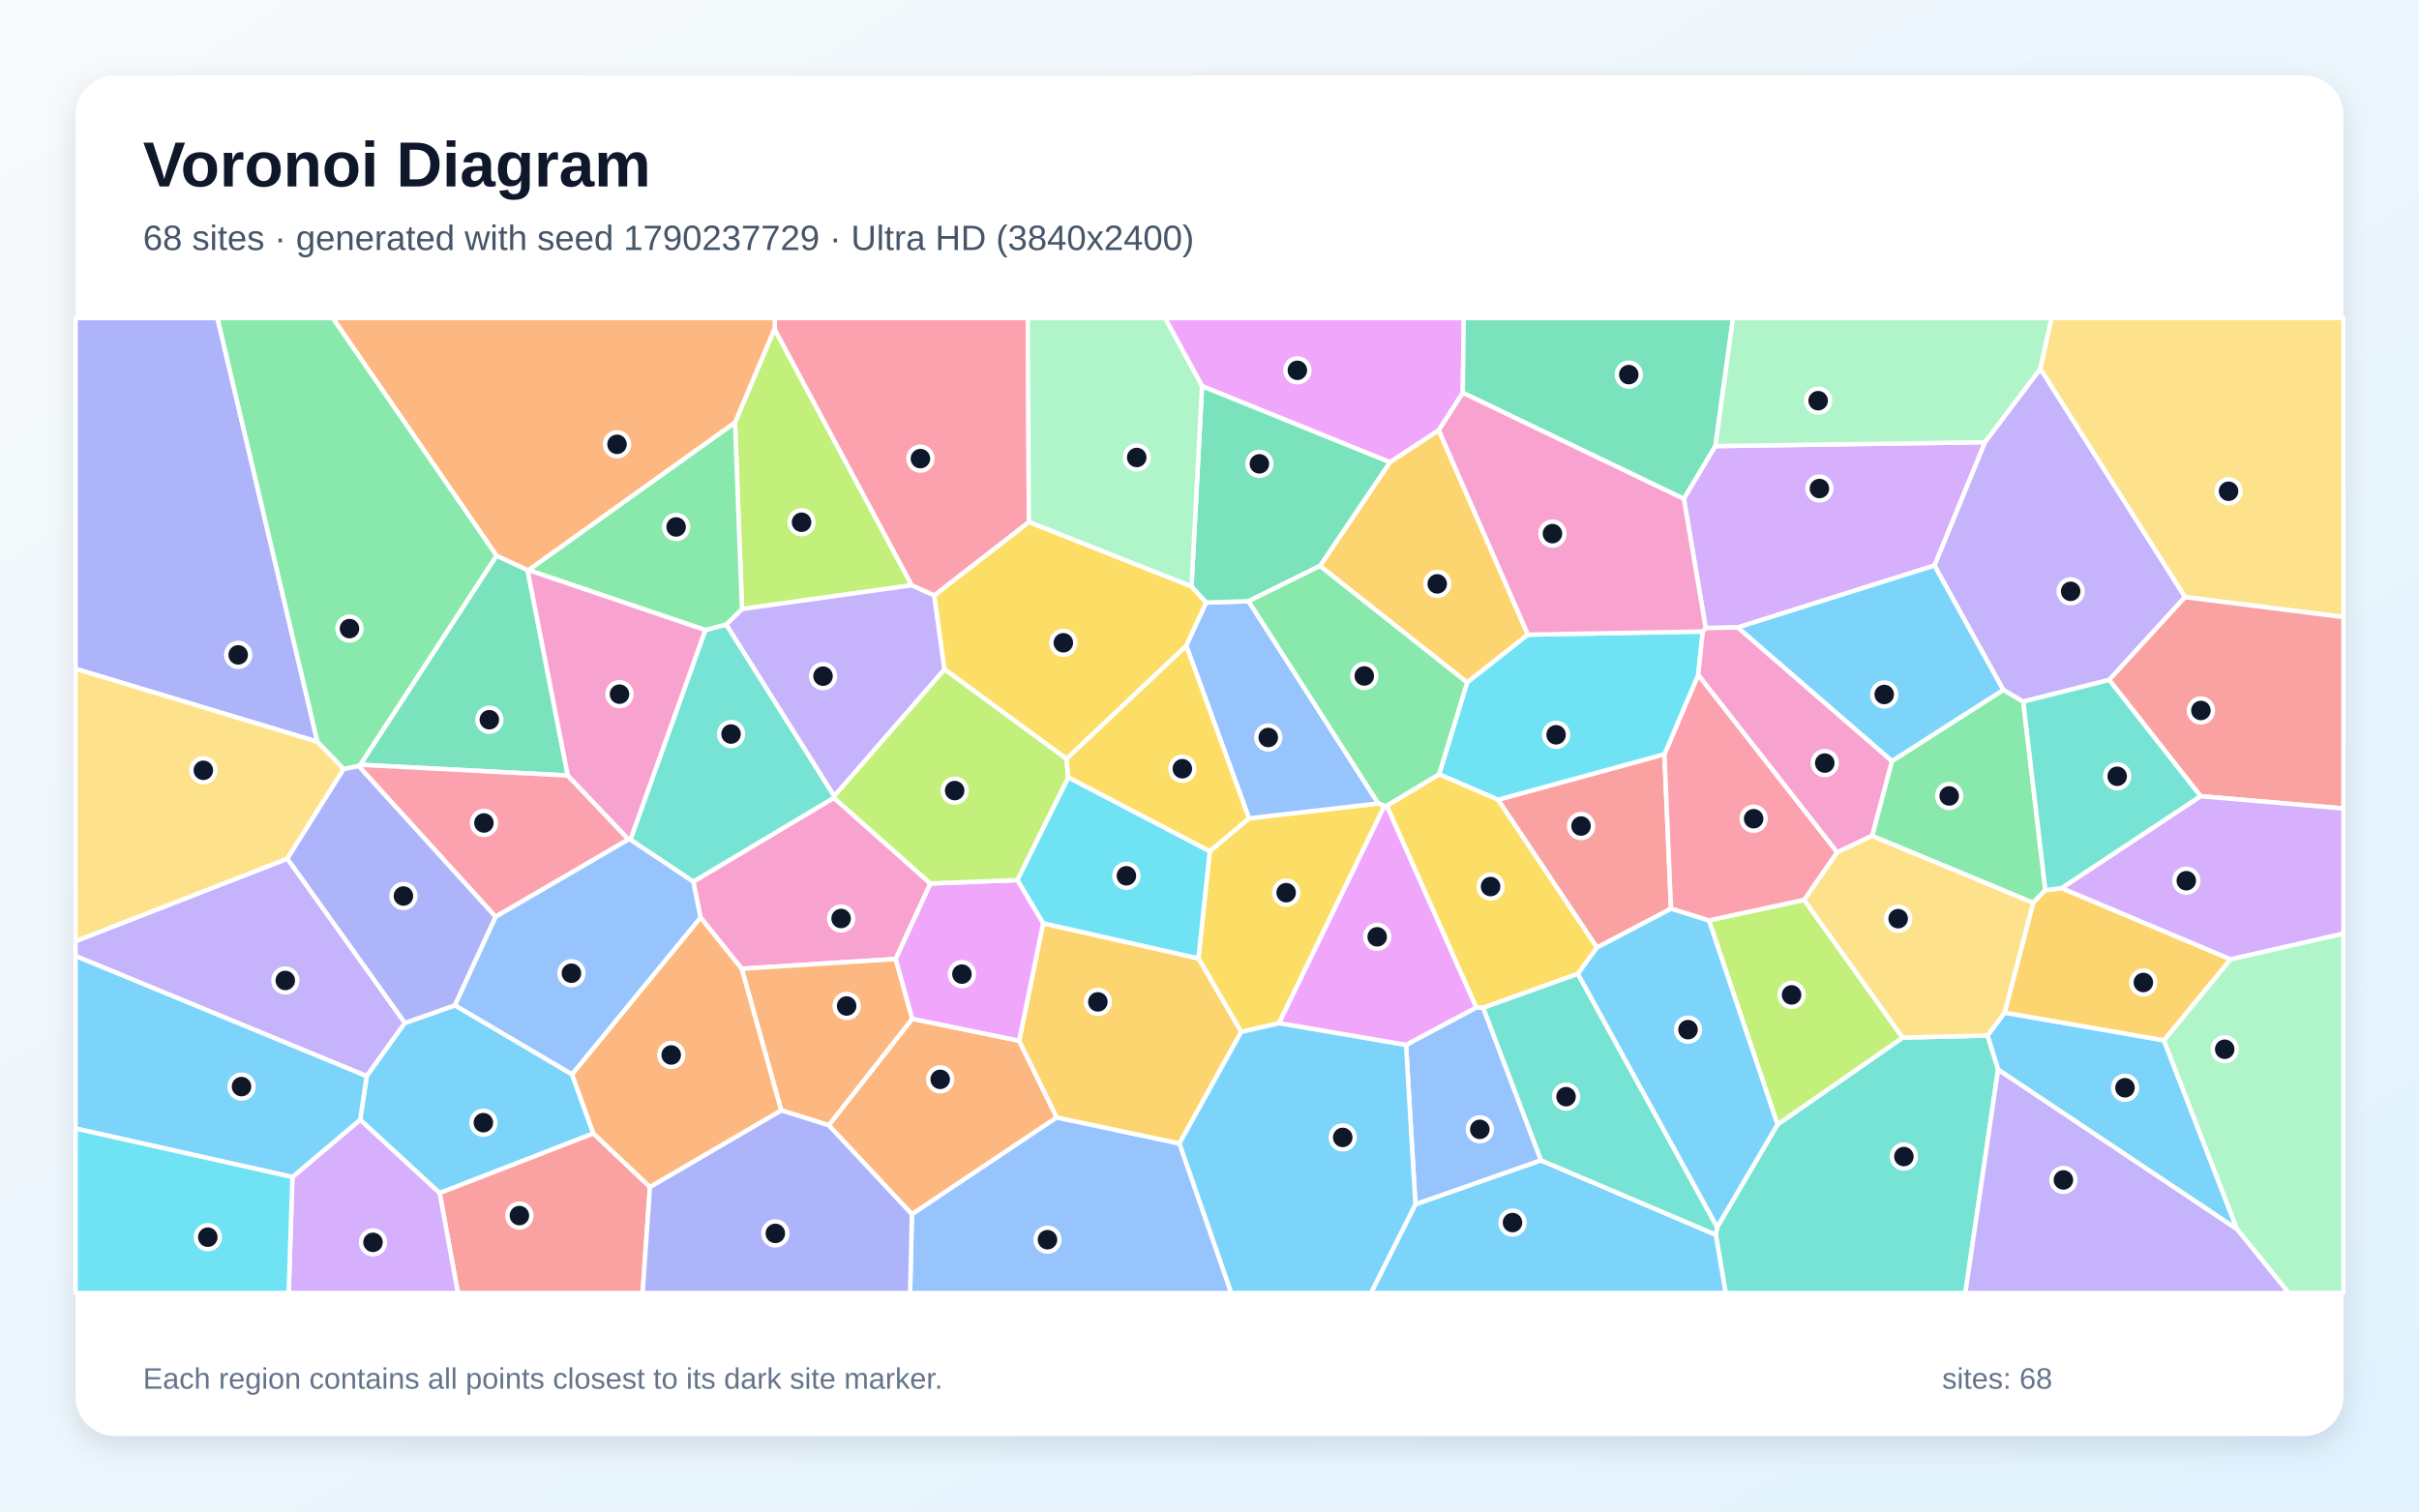
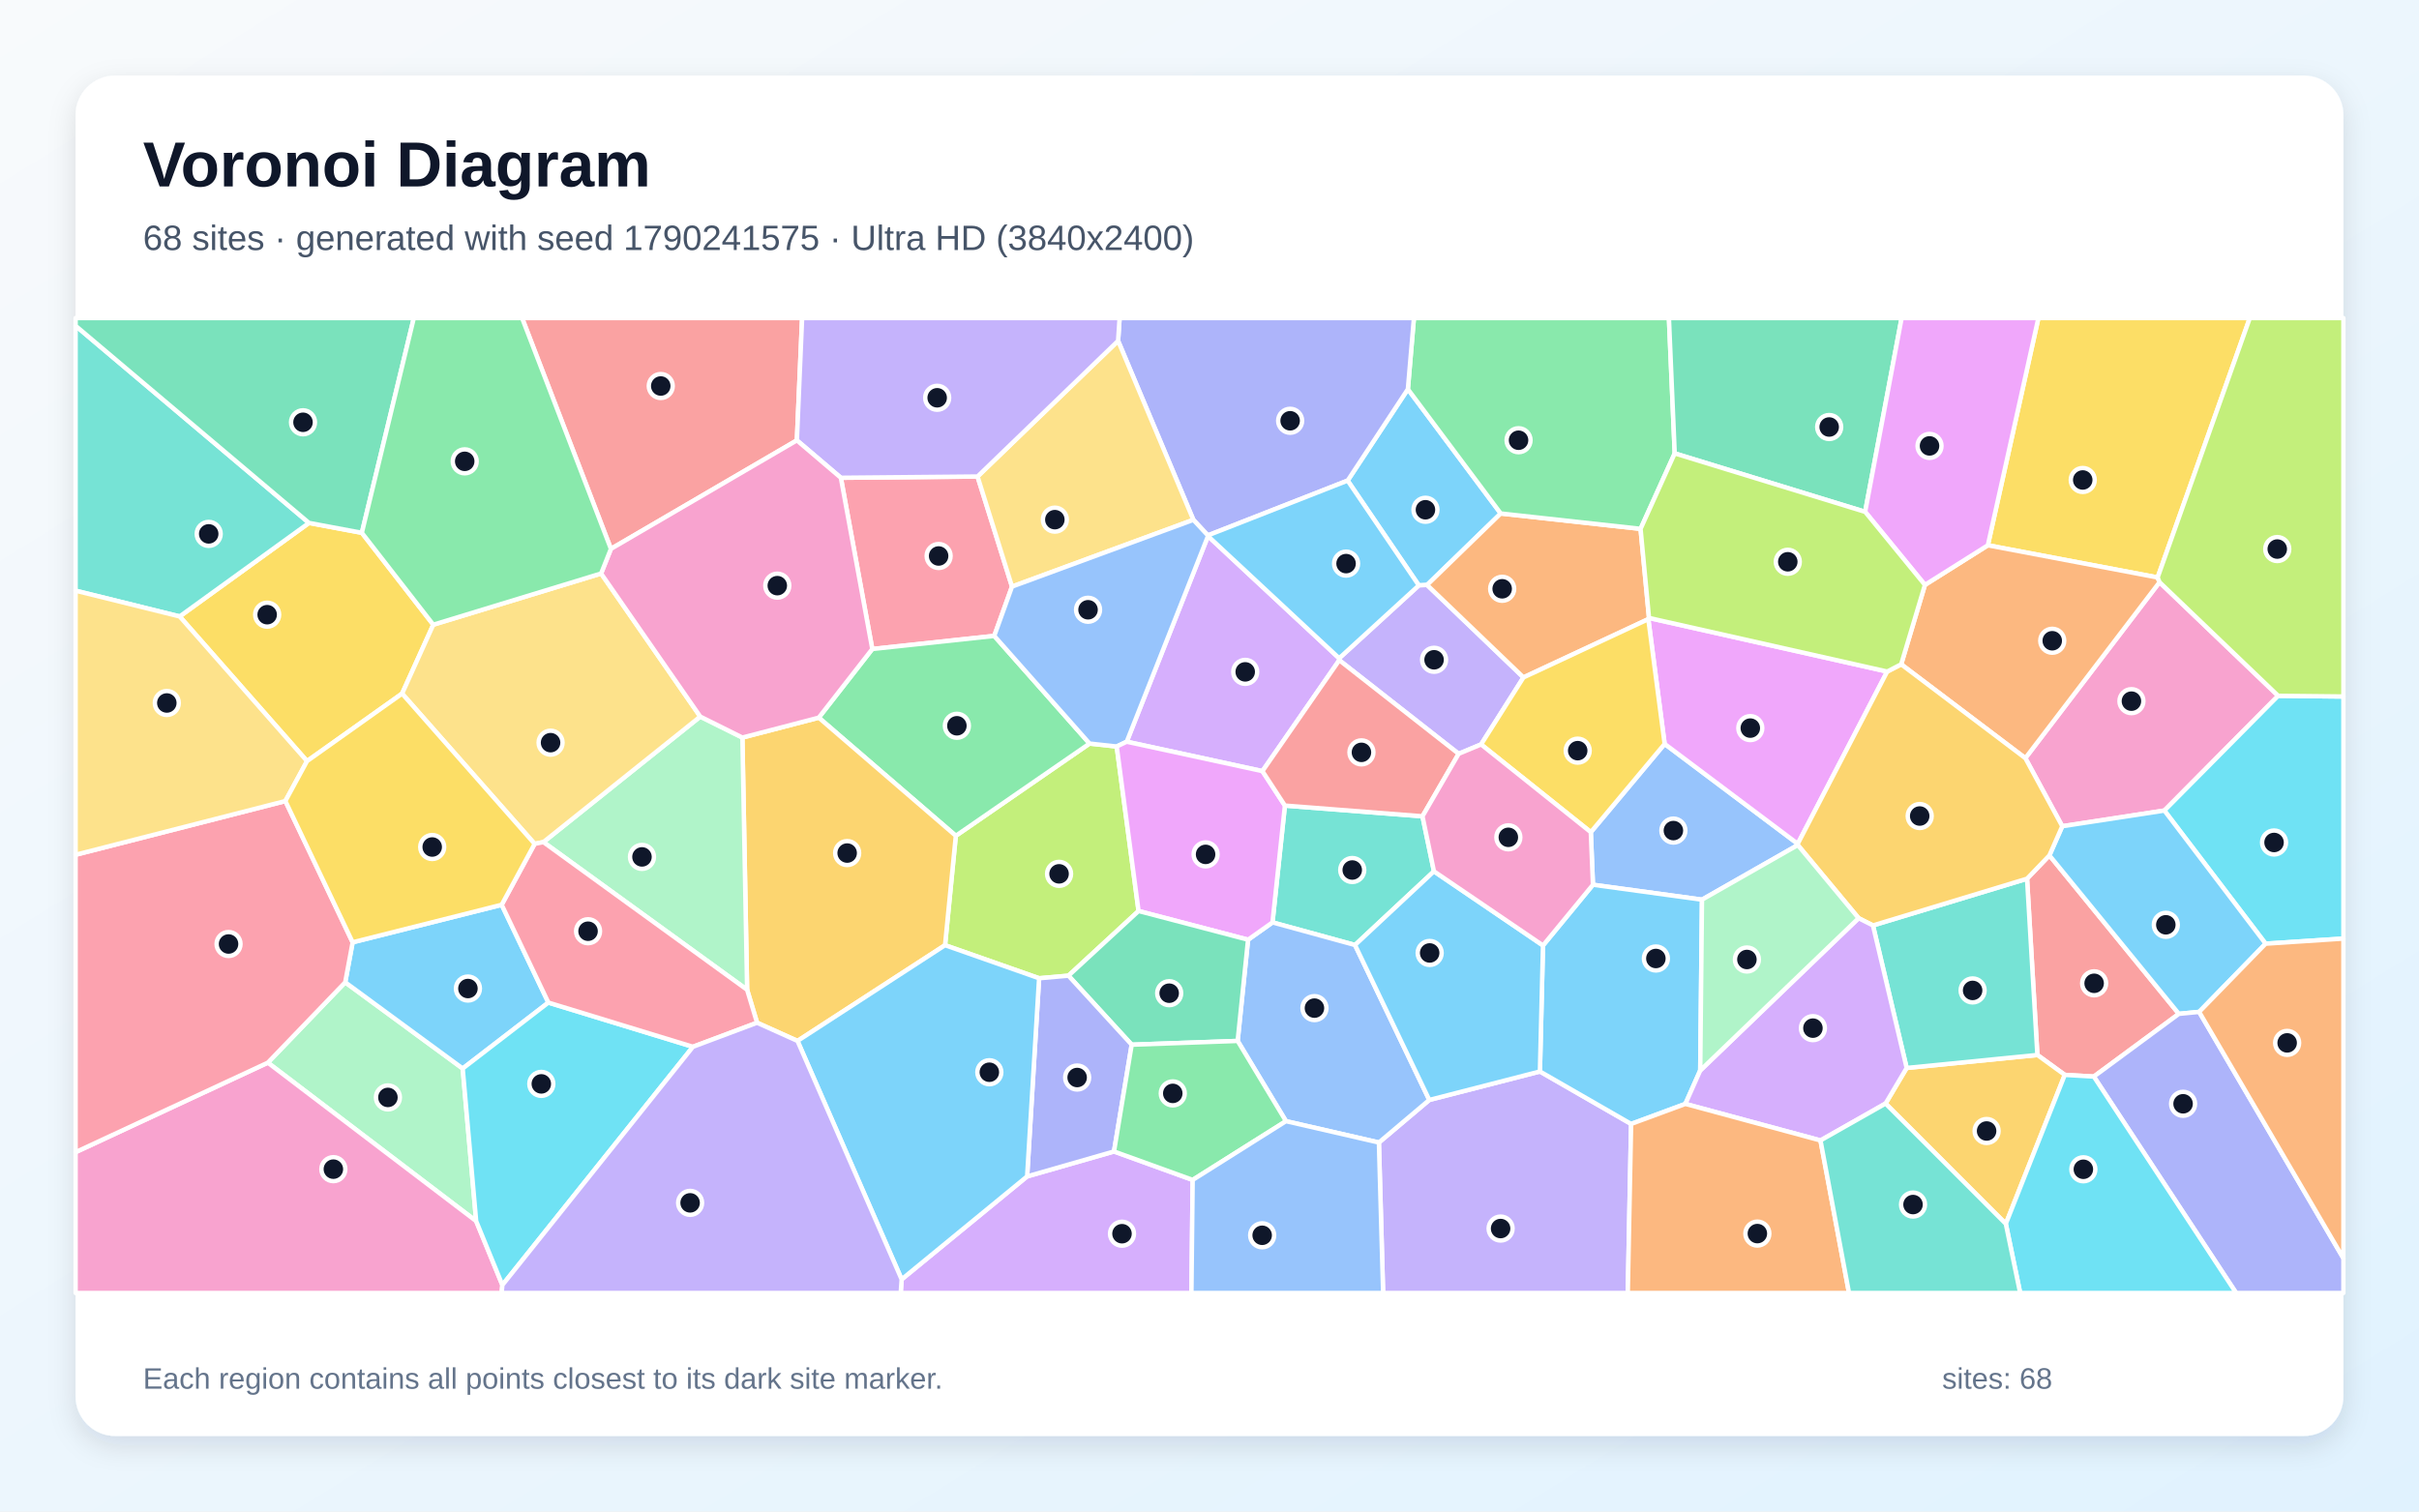
<svg xmlns="http://www.w3.org/2000/svg" width="3840" height="2400" viewBox="0 0 3840 2400" role="img" aria-labelledby="title description">
  <defs>
    <linearGradient id="background" x1="0" y1="0" x2="1" y2="1">
      <stop stop-color="#F8FAFC" />
      <stop offset="1" stop-color="#E0F2FE" />
    </linearGradient>
    <filter id="shadow" x="-5%" y="-5%" width="110%" height="110%">
      <feDropShadow dx="0" dy="15" stdDeviation="22" flood-color="#0F172A" flood-opacity=".12" />
    </filter>
  </defs>
  <rect width="3840" height="2400" fill="url(#background)" />
  <rect x="120" y="120" width="3600" height="2160" rx="63" fill="#FFFFFF" filter="url(#shadow)" />
  <g font-family="Arial, sans-serif">
    <text x="227" y="296" font-size="101" font-weight="700" fill="#0F172A">Voronoi Diagram</text>
-     <text x="227" y="397" font-size="56" fill="#475569">68 sites · generated with seed 1790237729 · Ultra HD (3840x2400)</text>
+     <text x="227" y="397" font-size="56" fill="#475569">68 sites · generated with seed 1790241575 · Ultra HD (3840x2400)</text>
  </g>
  <g stroke="#FFFFFF" stroke-width="7" stroke-linejoin="round">
-     <polygon points="3171.8,1698.4 3155.0,1644.2 3182.1,1607.8 3435.1,1651.8 3551.2,1951.9" fill="#38BDF8" fill-opacity="0.65" />
-     <polygon points="120.0,1518.0 120.0,1494.4 456.2,1363.3 642.8,1624.2 582.1,1708.7" fill="#A78BFA" fill-opacity="0.65" />
-     <polygon points="1477.0,1402.8 1421.9,1522.7 1177.4,1538.2 1112.0,1456.8 1100.5,1399.9 1323.8,1266.7" fill="#F472B6" fill-opacity="0.65" />
-     <polygon points="1315.5,1786.7 1448.1,1617.6 1617.8,1652.5 1677.6,1774.3 1447.6,1928.1" fill="#FB923C" fill-opacity="0.65" />
-     <polygon points="2198.0,1279.3 2030.3,1624.7 1970.3,1638.6 1902.4,1521.7 1920.4,1351.5 1982.7,1299.3 2188.0,1275.7" fill="#FACC15" fill-opacity="0.65" />
-     <polygon points="3246.9,1413.4 3227.5,1433.5 2971.8,1327.2 3003.2,1208.5 3180.3,1095.3 3211.8,1114.0" fill="#4ADE80" fill-opacity="0.65" />
-     <polygon points="1000.7,1333.3 1119.6,1000.4 1152.9,991.5 1324.4,1264.1 1323.8,1266.7 1100.5,1399.9" fill="#2DD4BF" fill-opacity="0.65" />
-     <polygon points="1447.6,1928.1 1677.6,1774.3 1872.3,1815.6 1954.6,2053.0 1444.7,2053.0" fill="#60A5FA" fill-opacity="0.65" />
-     <polygon points="2322.1,623.7 2284.0,683.2 2206.4,734.0 1908.1,613.1 1849.4,505.0 2323.6,505.0" fill="#E879F9" fill-opacity="0.65" />
-     <polygon points="2723.1,708.3 2673.0,792.1 2322.1,623.7 2323.6,505.0 2751.1,505.0" fill="#34D399" fill-opacity="0.65" />
-     <polygon points="2535.0,1504.6 2377.9,1269.8 2642.2,1197.5 2652.6,1442.9" fill="#F87171" fill-opacity="0.65" />
-     <polygon points="503.9,1177.8 120.0,1062.0 120.0,505.0 345.2,505.0" fill="#818CF8" fill-opacity="0.65" />
-     <polygon points="2425.5,1007.7 2329.0,1083.7 2095.3,898.6 2206.4,734.0 2284.0,683.2" fill="#FBBF24" fill-opacity="0.65" />
-     <polygon points="1229.4,522.3 1447.4,929.3 1177.9,967.0 1166.8,670.7" fill="#A3E635" fill-opacity="0.65" />
-     <polygon points="3151.1,702.1 3071.0,897.9 2758.4,996.3 2707.7,997.2 2673.0,792.1 2723.1,708.3" fill="#C084FC" fill-opacity="0.65" />
-     <polygon points="2864.1,1429.0 2712.8,1461.6 2652.6,1442.9 2642.2,1197.5 2695.8,1071.4 2916.5,1353.3" fill="#FB7185" fill-opacity="0.65" />
-     <polygon points="2703.1,1002.7 2695.8,1071.4 2642.2,1197.5 2377.9,1269.8 2284.4,1229.4 2329.0,1083.7 2425.5,1007.7" fill="#22D3EE" fill-opacity="0.65" />
-     <polygon points="3551.2,1951.9 3435.1,1651.8 3540.7,1523.1 3720.0,1482.2 3720.0,2053.0 3633.2,2053.0" fill="#86EFAC" fill-opacity="0.65" />
-     <polygon points="503.9,1177.8 545.7,1220.9 456.2,1363.3 120.0,1494.4 120.0,1062.0" fill="#FCD34D" fill-opacity="0.65" />
-     <polygon points="908.0,1705.7 942.0,1799.7 697.9,1894.4 571.7,1778.0 582.1,1708.7 642.8,1624.2 722.2,1596.2" fill="#38BDF8" fill-opacity="0.65" />
-     <polygon points="3180.3,1095.3 3003.2,1208.5 2758.4,996.3 3071.0,897.9" fill="#38BDF8" fill-opacity="0.65" />
-     <polygon points="1177.9,967.0 1447.4,929.3 1483.1,945.3 1499.4,1062.8 1324.4,1264.1 1152.9,991.5" fill="#A78BFA" fill-opacity="0.65" />
-     <polygon points="2916.5,1353.3 2695.8,1071.4 2703.1,1002.7 2707.7,997.2 2758.4,996.3 3003.2,1208.5 2971.8,1327.2" fill="#F472B6" fill-opacity="0.65" />
-     <polygon points="1240.1,1763.0 1177.4,1538.2 1421.9,1522.7 1448.1,1617.6 1315.5,1786.7" fill="#FB923C" fill-opacity="0.65" />
-     <polygon points="1693.0,1205.0 1499.4,1062.8 1483.1,945.3 1633.3,828.7 1891.5,931.0 1914.9,956.7 1883.2,1025.4" fill="#FACC15" fill-opacity="0.65" />
-     <polygon points="838.8,905.2 1166.8,670.7 1177.9,967.0 1152.9,991.5 1119.6,1000.4" fill="#4ADE80" fill-opacity="0.65" />
-     <polygon points="2723.7,1960.5 2725.9,1948.4 2821.7,1785.4 3020.3,1647.5 3155.0,1644.2 3171.8,1698.4 3119.9,2053.0 2739.3,2053.0" fill="#2DD4BF" fill-opacity="0.65" />
-     <polygon points="1883.2,1025.4 1914.9,956.7 1982.0,954.6 2188.0,1275.7 1982.7,1299.3" fill="#60A5FA" fill-opacity="0.65" />
-     <polygon points="2201.5,1279.2 2343.7,1599.8 2232.0,1659.3 2030.3,1624.7 2198.0,1279.3" fill="#E879F9" fill-opacity="0.65" />
-     <polygon points="1908.1,613.1 2206.4,734.0 2095.3,898.6 1982.0,954.6 1914.9,956.7 1891.5,931.0" fill="#34D399" fill-opacity="0.65" />
-     <polygon points="697.9,1894.4 942.0,1799.7 1031.8,1884.6 1020.1,2053.0 726.9,2053.0" fill="#F87171" fill-opacity="0.65" />
-     <polygon points="786.9,1455.6 722.2,1596.2 642.8,1624.2 456.2,1363.3 545.7,1220.9 569.4,1216.1" fill="#818CF8" fill-opacity="0.65" />
-     <polygon points="1872.3,1815.6 1677.6,1774.3 1617.8,1652.5 1655.9,1466.0 1902.4,1521.7 1970.3,1638.6" fill="#FBBF24" fill-opacity="0.65" />
-     <polygon points="2712.8,1461.6 2864.1,1429.0 3020.3,1647.5 2821.7,1785.4" fill="#A3E635" fill-opacity="0.65" />
-     <polygon points="464.1,1868.9 571.7,1778.0 697.9,1894.4 726.9,2053.0 458.3,2053.0" fill="#C084FC" fill-opacity="0.65" />
-     <polygon points="1633.3,828.7 1483.1,945.3 1447.4,929.3 1229.4,522.3 1230.3,505.0 1631.7,505.0" fill="#FB7185" fill-opacity="0.65" />
-     <polygon points="1695.8,1234.2 1920.4,1351.5 1902.4,1521.7 1655.9,1466.0 1614.9,1397.3" fill="#22D3EE" fill-opacity="0.65" />
-     <polygon points="3238.9,585.9 3151.1,702.1 2723.1,708.3 2751.1,505.0 3256.8,505.0" fill="#86EFAC" fill-opacity="0.65" />
-     <polygon points="3468.5,948.1 3238.9,585.9 3256.8,505.0 3720.0,505.0 3720.0,979.8" fill="#FCD34D" fill-opacity="0.65" />
-     <polygon points="2246.9,1912.1 2446.0,1842.3 2723.7,1960.5 2739.3,2053.0 2176.2,2053.0" fill="#38BDF8" fill-opacity="0.65" />
-     <polygon points="120.0,1791.9 120.0,1518.0 582.1,1708.7 571.7,1778.0 464.1,1868.9" fill="#38BDF8" fill-opacity="0.65" />
-     <polygon points="3468.5,948.1 3348.2,1079.6 3211.8,1114.0 3180.3,1095.3 3071.0,897.9 3151.1,702.1 3238.9,585.9" fill="#A78BFA" fill-opacity="0.65" />
-     <polygon points="2673.0,792.1 2707.7,997.2 2703.1,1002.7 2425.5,1007.7 2284.0,683.2 2322.1,623.7" fill="#F472B6" fill-opacity="0.65" />
-     <polygon points="1229.4,522.3 1166.8,670.7 838.8,905.2 837.5,905.3 788.3,882.5 528.2,505.0 1230.3,505.0" fill="#FB923C" fill-opacity="0.65" />
-     <polygon points="2504.8,1546.2 2354.3,1600.3 2343.7,1599.8 2201.5,1279.2 2284.4,1229.4 2377.9,1269.8 2535.0,1504.6" fill="#FACC15" fill-opacity="0.65" />
-     <polygon points="788.3,882.5 572.1,1214.3 569.4,1216.1 545.7,1220.9 503.9,1177.8 345.2,505.0 528.2,505.0" fill="#4ADE80" fill-opacity="0.65" />
-     <polygon points="2446.0,1842.3 2354.3,1600.3 2504.8,1546.2 2725.9,1948.4 2723.7,1960.5" fill="#2DD4BF" fill-opacity="0.65" />
-     <polygon points="2446.0,1842.3 2246.9,1912.1 2232.0,1659.3 2343.7,1599.8 2354.3,1600.3" fill="#60A5FA" fill-opacity="0.65" />
-     <polygon points="1614.9,1397.3 1655.9,1466.0 1617.8,1652.5 1448.1,1617.6 1421.9,1522.7 1477.0,1402.8" fill="#E879F9" fill-opacity="0.65" />
-     <polygon points="901.4,1231.4 572.1,1214.3 788.3,882.5 837.5,905.3" fill="#34D399" fill-opacity="0.65" />
-     <polygon points="3493.2,1264.2 3348.2,1079.6 3468.5,948.1 3720.0,979.8 3720.0,1283.7" fill="#F87171" fill-opacity="0.65" />
-     <polygon points="1031.8,1884.6 1240.1,1763.0 1315.5,1786.7 1447.6,1928.1 1444.7,2053.0 1020.1,2053.0" fill="#818CF8" fill-opacity="0.65" />
-     <polygon points="3272.7,1410.1 3540.7,1523.1 3435.1,1651.8 3182.1,1607.8 3227.5,1433.5 3246.9,1413.4" fill="#FBBF24" fill-opacity="0.65" />
-     <polygon points="1499.4,1062.8 1693.0,1205.0 1695.8,1234.2 1614.9,1397.3 1477.0,1402.8 1323.8,1266.7 1324.4,1264.1" fill="#A3E635" fill-opacity="0.65" />
-     <polygon points="3540.7,1523.1 3272.7,1410.1 3493.2,1264.2 3720.0,1283.7 3720.0,1482.2" fill="#C084FC" fill-opacity="0.65" />
-     <polygon points="786.9,1455.6 569.4,1216.1 572.1,1214.3 901.4,1231.4 997.8,1332.8" fill="#FB7185" fill-opacity="0.65" />
-     <polygon points="120.0,1791.9 464.1,1868.9 458.3,2053.0 120.0,2053.0" fill="#22D3EE" fill-opacity="0.65" />
-     <polygon points="1908.1,613.1 1891.5,931.0 1633.3,828.7 1631.7,505.0 1849.4,505.0" fill="#86EFAC" fill-opacity="0.65" />
-     <polygon points="3020.3,1647.5 2864.1,1429.0 2916.5,1353.3 2971.8,1327.2 3227.5,1433.5 3182.1,1607.8 3155.0,1644.2" fill="#FCD34D" fill-opacity="0.65" />
-     <polygon points="2504.8,1546.2 2535.0,1504.6 2652.6,1442.9 2712.8,1461.6 2821.7,1785.4 2725.9,1948.4" fill="#38BDF8" fill-opacity="0.65" />
-     <polygon points="1872.3,1815.6 1970.3,1638.6 2030.3,1624.7 2232.0,1659.3 2246.9,1912.1 2176.2,2053.0 1954.6,2053.0" fill="#38BDF8" fill-opacity="0.65" />
-     <polygon points="3171.8,1698.4 3551.2,1951.9 3633.2,2053.0 3119.9,2053.0" fill="#A78BFA" fill-opacity="0.65" />
-     <polygon points="997.8,1332.8 901.4,1231.4 837.5,905.3 838.8,905.2 1119.6,1000.4 1000.7,1333.3" fill="#F472B6" fill-opacity="0.65" />
-     <polygon points="1031.8,1884.6 942.0,1799.7 908.0,1705.7 1112.0,1456.8 1177.4,1538.2 1240.1,1763.0" fill="#FB923C" fill-opacity="0.65" />
-     <polygon points="1695.8,1234.2 1693.0,1205.0 1883.2,1025.4 1982.7,1299.3 1920.4,1351.5" fill="#FACC15" fill-opacity="0.65" />
-     <polygon points="1982.0,954.6 2095.3,898.6 2329.0,1083.7 2284.4,1229.4 2201.5,1279.2 2198.0,1279.3 2188.0,1275.7" fill="#4ADE80" fill-opacity="0.65" />
-     <polygon points="3493.2,1264.2 3272.7,1410.1 3246.9,1413.4 3211.8,1114.0 3348.2,1079.6" fill="#2DD4BF" fill-opacity="0.65" />
-     <polygon points="908.0,1705.7 722.2,1596.2 786.9,1455.6 997.8,1332.8 1000.7,1333.3 1100.5,1399.9 1112.0,1456.8" fill="#60A5FA" fill-opacity="0.65" />
+     <polygon points="2139.3,763.1 2234.9,617.9 2382.3,815.3 2265.4,928.8 2252.3,929.5" fill="#38BDF8" fill-opacity="0.65" />
+     <polygon points="2351.1,1182.0 2315.5,1196.9 2126.0,1048.3 2125.8,1045.2 2252.3,929.5 2265.4,928.8 2418.4,1075.6" fill="#A78BFA" fill-opacity="0.65" />
+     <polygon points="3616.4,1104.8 3435.8,1287.0 3273.7,1311.9 3215.1,1203.8 3428.1,924.4" fill="#F472B6" fill-opacity="0.65" />
+     <polygon points="2604.3,839.7 2617.7,981.2 2616.6,983.1 2418.4,1075.6 2265.4,928.8 2382.3,815.3" fill="#FB923C" fill-opacity="0.65" />
+     <polygon points="3425.1,916.9 3155.6,865.8 3235.8,505.0 3571.4,505.0" fill="#FACC15" fill-opacity="0.65" />
+     <polygon points="2658.5,719.9 2604.3,839.7 2382.3,815.3 2234.9,617.9 2244.5,505.0 2649.3,505.0" fill="#4ADE80" fill-opacity="0.65" />
+     <polygon points="2258.1,1296.1 2276.3,1383.5 2151.0,1500.5 2020.0,1464.6 2039.7,1279.1" fill="#2DD4BF" fill-opacity="0.65" />
+     <polygon points="2853.9,1341.8 2701.8,1428.5 2528.7,1404.8 2525.3,1321.3 2642.5,1181.2 2853.8,1339.8" fill="#60A5FA" fill-opacity="0.65" />
+     <polygon points="2995.8,1066.3 2853.8,1339.8 2642.5,1181.2 2616.6,983.1 2617.7,981.2" fill="#E879F9" fill-opacity="0.65" />
+     <polygon points="2960.8,812.7 2658.5,719.9 2649.3,505.0 3018.7,505.0" fill="#34D399" fill-opacity="0.65" />
+     <polygon points="3323.8,1709.4 3277.7,1706.7 3234.2,1675.1 3217.8,1395.2 3253.3,1358.2 3458.8,1609.8" fill="#F87171" fill-opacity="0.65" />
+     <polygon points="1917.4,850.1 1894.4,825.4 1774.9,541.2 1777.3,505.0 2244.5,505.0 2234.9,617.9 2139.3,763.1" fill="#818CF8" fill-opacity="0.65" />
+     <polygon points="2993.2,1752.2 3026.7,1695.7 3234.2,1675.1 3277.7,1706.7 3184.1,1943.2" fill="#FBBF24" fill-opacity="0.65" />
+     <polygon points="1807.4,1446.5 1696.1,1549.2 1649.5,1553.3 1500.2,1500.8 1517.3,1327.1 1729.6,1180.6 1772.7,1185.3" fill="#A3E635" fill-opacity="0.65" />
+     <polygon points="1431.3,2031.4 1630.5,1867.9 1768.4,1828.3 1893.3,1873.5 1891.3,2053.0 1429.8,2053.0" fill="#C084FC" fill-opacity="0.65" />
+     <polygon points="1334.8,758.6 1551.8,756.6 1606.5,931.4 1578.3,1009.7 1384.7,1030.5" fill="#FB7185" fill-opacity="0.65" />
+     <polygon points="3596.5,1498.4 3435.8,1287.0 3616.4,1104.8 3720.0,1105.9 3720.0,1490.3" fill="#22D3EE" fill-opacity="0.65" />
+     <polygon points="755.9,1938.9 425.2,1687.3 548.0,1559.7 734.5,1696.6" fill="#86EFAC" fill-opacity="0.65" />
+     <polygon points="1606.5,931.4 1551.8,756.6 1774.9,541.2 1894.4,825.4" fill="#FCD34D" fill-opacity="0.65" />
+     <polygon points="3491.0,1606.7 3458.8,1609.8 3253.3,1358.2 3273.7,1311.9 3435.8,1287.0 3596.5,1498.4" fill="#38BDF8" fill-opacity="0.65" />
+     <polygon points="796.4,1436.6 870.5,1591.9 734.5,1696.6 548.0,1559.7 559.8,1496.2" fill="#38BDF8" fill-opacity="0.65" />
+     <polygon points="2188.9,1814.1 2268.9,1746.5 2444.5,1701.3 2589.3,1784.6 2584.0,2053.0 2195.6,2053.0" fill="#A78BFA" fill-opacity="0.65" />
+     <polygon points="120.0,1829.4 425.2,1687.3 755.9,1938.9 797.5,2040.4 796.3,2053.0 120.0,2053.0" fill="#F472B6" fill-opacity="0.65" />
+     <polygon points="3018.0,1054.8 3055.7,928.7 3155.6,865.8 3425.1,916.9 3428.1,924.4 3215.1,1203.8" fill="#FB923C" fill-opacity="0.65" />
+     <polygon points="687.8,991.9 638.3,1101.3 487.4,1208.5 285.2,978.8 490.5,830.3 574.4,846.0" fill="#FACC15" fill-opacity="0.65" />
+     <polygon points="1299.7,1139.5 1384.7,1030.5 1578.3,1009.7 1729.6,1180.6 1517.3,1327.1" fill="#4ADE80" fill-opacity="0.65" />
+     <polygon points="490.5,830.3 285.2,978.8 120.0,937.9 120.0,517.3" fill="#2DD4BF" fill-opacity="0.65" />
+     <polygon points="2268.9,1746.5 2188.9,1814.1 2041.4,1780.2 1964.7,1652.8 1981.2,1492.1 2020.0,1464.6 2151.0,1500.5" fill="#60A5FA" fill-opacity="0.65" />
+     <polygon points="3155.6,865.8 3055.7,928.7 2960.8,812.7 3018.7,505.0 3235.8,505.0" fill="#E879F9" fill-opacity="0.65" />
+     <polygon points="574.4,846.0 490.5,830.3 120.0,517.3 120.0,505.0 656.9,505.0" fill="#34D399" fill-opacity="0.65" />
+     <polygon points="1265.0,699.2 969.8,871.5 828.8,505.0 1273.3,505.0" fill="#F87171" fill-opacity="0.65" />
+     <polygon points="3323.8,1709.4 3458.8,1609.8 3491.0,1606.7 3720.0,1998.0 3720.0,2053.0 3549.7,2053.0" fill="#818CF8" fill-opacity="0.65" />
+     <polygon points="1266.0,1652.8 1201.8,1623.9 1186.0,1571.6 1178.5,1171.1 1299.7,1139.5 1517.3,1327.1 1500.2,1500.8" fill="#FBBF24" fill-opacity="0.65" />
+     <polygon points="3616.4,1104.8 3428.1,924.4 3425.1,916.9 3571.4,505.0 3720.0,505.0 3720.0,1105.9" fill="#A3E635" fill-opacity="0.65" />
+     <polygon points="2004.0,1224.4 1788.6,1177.7 1917.6,851.2 2125.8,1045.2 2126.0,1048.3" fill="#C084FC" fill-opacity="0.65" />
+     <polygon points="453.0,1271.9 559.8,1496.2 548.0,1559.7 425.2,1687.3 120.0,1829.4 120.0,1357.2" fill="#FB7185" fill-opacity="0.65" />
+     <polygon points="797.5,2040.4 755.9,1938.9 734.5,1696.6 870.5,1591.9 1100.0,1662.1" fill="#22D3EE" fill-opacity="0.65" />
+     <polygon points="862.6,1337.1 1111.6,1137.8 1178.5,1171.1 1186.0,1571.6" fill="#86EFAC" fill-opacity="0.65" />
+     <polygon points="954.2,910.6 1111.6,1137.8 862.6,1337.1 848.7,1339.9 638.3,1101.3 687.8,991.9" fill="#FCD34D" fill-opacity="0.65" />
+     <polygon points="2699.0,1699.7 2675.4,1752.8 2589.3,1784.6 2444.5,1701.3 2449.4,1501.2 2528.7,1404.8 2701.8,1428.5" fill="#38BDF8" fill-opacity="0.65" />
+     <polygon points="2449.4,1501.2 2444.5,1701.3 2268.9,1746.5 2151.0,1500.5 2276.3,1383.5" fill="#38BDF8" fill-opacity="0.65" />
+     <polygon points="1551.8,756.6 1334.8,758.6 1265.0,699.2 1273.3,505.0 1777.3,505.0 1774.9,541.2" fill="#A78BFA" fill-opacity="0.65" />
+     <polygon points="1299.7,1139.5 1178.5,1171.1 1111.6,1137.8 954.2,910.6 969.8,871.5 1265.0,699.2 1334.8,758.6 1384.7,1030.5" fill="#F472B6" fill-opacity="0.65" />
+     <polygon points="3491.0,1606.7 3596.5,1498.4 3720.0,1490.3 3720.0,1998.0" fill="#FB923C" fill-opacity="0.65" />
+     <polygon points="2642.5,1181.2 2525.3,1321.3 2351.1,1182.0 2418.4,1075.6 2616.6,983.1" fill="#FACC15" fill-opacity="0.65" />
+     <polygon points="969.8,871.5 954.2,910.6 687.8,991.9 574.4,846.0 656.9,505.0 828.8,505.0" fill="#4ADE80" fill-opacity="0.65" />
+     <polygon points="3026.7,1695.7 2973.2,1469.4 3217.8,1395.2 3234.2,1675.1" fill="#2DD4BF" fill-opacity="0.65" />
+     <polygon points="1917.6,851.2 1788.6,1177.7 1772.7,1185.3 1729.6,1180.6 1578.3,1009.7 1606.5,931.4 1894.4,825.4 1917.4,850.1" fill="#60A5FA" fill-opacity="0.65" />
+     <polygon points="1981.2,1492.1 1807.4,1446.5 1772.7,1185.3 1788.6,1177.7 2004.0,1224.4 2039.7,1279.1 2020.0,1464.6" fill="#E879F9" fill-opacity="0.65" />
+     <polygon points="1981.2,1492.1 1964.7,1652.8 1796.5,1658.8 1696.1,1549.2 1807.4,1446.5" fill="#34D399" fill-opacity="0.65" />
+     <polygon points="2258.1,1296.1 2039.7,1279.1 2004.0,1224.4 2126.0,1048.3 2315.5,1196.9" fill="#F87171" fill-opacity="0.65" />
+     <polygon points="1649.5,1553.3 1696.1,1549.2 1796.5,1658.8 1768.4,1828.3 1630.5,1867.9" fill="#818CF8" fill-opacity="0.65" />
+     <polygon points="3253.3,1358.2 3217.8,1395.2 2973.2,1469.4 2950.4,1457.9 2853.9,1341.8 2853.8,1339.8 2995.8,1066.3 3018.0,1054.8 3215.1,1203.8 3273.7,1311.9" fill="#FBBF24" fill-opacity="0.65" />
+     <polygon points="2960.8,812.7 3055.7,928.7 3018.0,1054.8 2995.8,1066.3 2617.7,981.2 2604.3,839.7 2658.5,719.9" fill="#A3E635" fill-opacity="0.65" />
+     <polygon points="2889.9,1810.8 2675.4,1752.8 2699.0,1699.7 2950.4,1457.9 2973.2,1469.4 3026.7,1695.7 2993.2,1752.2" fill="#C084FC" fill-opacity="0.65" />
+     <polygon points="1100.0,1662.1 870.5,1591.9 796.4,1436.6 848.7,1339.9 862.6,1337.1 1186.0,1571.6 1201.8,1623.9" fill="#FB7185" fill-opacity="0.65" />
+     <polygon points="3184.1,1943.2 3277.7,1706.7 3323.8,1709.4 3549.7,2053.0 3206.9,2053.0" fill="#22D3EE" fill-opacity="0.65" />
+     <polygon points="2699.0,1699.7 2701.8,1428.5 2853.9,1341.8 2950.4,1457.9" fill="#86EFAC" fill-opacity="0.65" />
+     <polygon points="285.2,978.8 487.4,1208.5 453.0,1271.9 120.0,1357.2 120.0,937.9" fill="#FCD34D" fill-opacity="0.65" />
+     <polygon points="1266.0,1652.8 1500.2,1500.8 1649.5,1553.3 1630.5,1867.9 1431.3,2031.4" fill="#38BDF8" fill-opacity="0.65" />
+     <polygon points="1917.6,851.2 1917.4,850.1 2139.3,763.1 2252.3,929.5 2125.8,1045.2" fill="#38BDF8" fill-opacity="0.65" />
+     <polygon points="797.5,2040.4 1100.0,1662.1 1201.8,1623.9 1266.0,1652.8 1431.3,2031.4 1429.8,2053.0 796.3,2053.0" fill="#A78BFA" fill-opacity="0.65" />
+     <polygon points="2449.4,1501.2 2276.3,1383.5 2258.1,1296.1 2315.5,1196.9 2351.1,1182.0 2525.3,1321.3 2528.7,1404.8" fill="#F472B6" fill-opacity="0.65" />
+     <polygon points="2589.3,1784.6 2675.4,1752.8 2889.9,1810.8 2935.2,2053.0 2584.0,2053.0" fill="#FB923C" fill-opacity="0.65" />
+     <polygon points="848.7,1339.9 796.4,1436.6 559.8,1496.2 453.0,1271.9 487.4,1208.5 638.3,1101.3" fill="#FACC15" fill-opacity="0.65" />
+     <polygon points="1796.5,1658.8 1964.7,1652.8 2041.4,1780.2 1893.3,1873.5 1768.4,1828.3" fill="#4ADE80" fill-opacity="0.65" />
+     <polygon points="2889.9,1810.8 2993.2,1752.2 3184.1,1943.2 3206.9,2053.0 2935.2,2053.0" fill="#2DD4BF" fill-opacity="0.65" />
+     <polygon points="1893.3,1873.5 2041.4,1780.2 2188.9,1814.1 2195.6,2053.0 1891.3,2053.0" fill="#60A5FA" fill-opacity="0.65" />
  </g>
  <g>
-     <circle cx="3373.3" cy="1727.2" r="19" fill="#0F172A" stroke="#FFFFFF" stroke-width="7" />
-     <circle cx="452.9" cy="1556.8" r="19" fill="#0F172A" stroke="#FFFFFF" stroke-width="7" />
-     <circle cx="1335.2" cy="1458.4" r="19" fill="#0F172A" stroke="#FFFFFF" stroke-width="7" />
-     <circle cx="1492.5" cy="1713.8" r="19" fill="#0F172A" stroke="#FFFFFF" stroke-width="7" />
-     <circle cx="2041.7" cy="1417.4" r="19" fill="#0F172A" stroke="#FFFFFF" stroke-width="7" />
-     <circle cx="3094.2" cy="1263.8" r="19" fill="#0F172A" stroke="#FFFFFF" stroke-width="7" />
-     <circle cx="1160.5" cy="1165.5" r="19" fill="#0F172A" stroke="#FFFFFF" stroke-width="7" />
-     <circle cx="1662.8" cy="1968.4" r="19" fill="#0F172A" stroke="#FFFFFF" stroke-width="7" />
-     <circle cx="2059.5" cy="588.0" r="19" fill="#0F172A" stroke="#FFFFFF" stroke-width="7" />
-     <circle cx="2585.6" cy="594.8" r="19" fill="#0F172A" stroke="#FFFFFF" stroke-width="7" />
-     <circle cx="2509.8" cy="1311.6" r="19" fill="#0F172A" stroke="#FFFFFF" stroke-width="7" />
-     <circle cx="378.1" cy="1039.8" r="19" fill="#0F172A" stroke="#FFFFFF" stroke-width="7" />
-     <circle cx="2281.5" cy="927.1" r="19" fill="#0F172A" stroke="#FFFFFF" stroke-width="7" />
-     <circle cx="1272.4" cy="829.2" r="19" fill="#0F172A" stroke="#FFFFFF" stroke-width="7" />
-     <circle cx="2888.2" cy="775.7" r="19" fill="#0F172A" stroke="#FFFFFF" stroke-width="7" />
-     <circle cx="2783.8" cy="1300.0" r="19" fill="#0F172A" stroke="#FFFFFF" stroke-width="7" />
-     <circle cx="2470.2" cy="1166.7" r="19" fill="#0F172A" stroke="#FFFFFF" stroke-width="7" />
-     <circle cx="3531.6" cy="1666.0" r="19" fill="#0F172A" stroke="#FFFFFF" stroke-width="7" />
-     <circle cx="322.8" cy="1223.1" r="19" fill="#0F172A" stroke="#FFFFFF" stroke-width="7" />
-     <circle cx="767.3" cy="1782.6" r="19" fill="#0F172A" stroke="#FFFFFF" stroke-width="7" />
-     <circle cx="2991.1" cy="1102.7" r="19" fill="#0F172A" stroke="#FFFFFF" stroke-width="7" />
-     <circle cx="1306.5" cy="1073.6" r="19" fill="#0F172A" stroke="#FFFFFF" stroke-width="7" />
-     <circle cx="2896.7" cy="1211.6" r="19" fill="#0F172A" stroke="#FFFFFF" stroke-width="7" />
-     <circle cx="1344.0" cy="1597.3" r="19" fill="#0F172A" stroke="#FFFFFF" stroke-width="7" />
-     <circle cx="1688.0" cy="1020.6" r="19" fill="#0F172A" stroke="#FFFFFF" stroke-width="7" />
-     <circle cx="1073.3" cy="836.7" r="19" fill="#0F172A" stroke="#FFFFFF" stroke-width="7" />
-     <circle cx="3022.3" cy="1836.4" r="19" fill="#0F172A" stroke="#FFFFFF" stroke-width="7" />
-     <circle cx="2013.3" cy="1171.0" r="19" fill="#0F172A" stroke="#FFFFFF" stroke-width="7" />
-     <circle cx="2186.2" cy="1487.5" r="19" fill="#0F172A" stroke="#FFFFFF" stroke-width="7" />
-     <circle cx="1999.2" cy="736.5" r="19" fill="#0F172A" stroke="#FFFFFF" stroke-width="7" />
-     <circle cx="824.5" cy="1930.1" r="19" fill="#0F172A" stroke="#FFFFFF" stroke-width="7" />
-     <circle cx="640.4" cy="1422.7" r="19" fill="#0F172A" stroke="#FFFFFF" stroke-width="7" />
-     <circle cx="1742.8" cy="1590.8" r="19" fill="#0F172A" stroke="#FFFFFF" stroke-width="7" />
-     <circle cx="2844.0" cy="1579.7" r="19" fill="#0F172A" stroke="#FFFFFF" stroke-width="7" />
-     <circle cx="592.1" cy="1972.6" r="19" fill="#0F172A" stroke="#FFFFFF" stroke-width="7" />
-     <circle cx="1461.1" cy="728.2" r="19" fill="#0F172A" stroke="#FFFFFF" stroke-width="7" />
-     <circle cx="1788.1" cy="1390.6" r="19" fill="#0F172A" stroke="#FFFFFF" stroke-width="7" />
-     <circle cx="2886.2" cy="636.2" r="19" fill="#0F172A" stroke="#FFFFFF" stroke-width="7" />
-     <circle cx="3537.7" cy="780.0" r="19" fill="#0F172A" stroke="#FFFFFF" stroke-width="7" />
-     <circle cx="2401.0" cy="1941.2" r="19" fill="#0F172A" stroke="#FFFFFF" stroke-width="7" />
-     <circle cx="383.4" cy="1725.3" r="19" fill="#0F172A" stroke="#FFFFFF" stroke-width="7" />
-     <circle cx="3287.0" cy="938.9" r="19" fill="#0F172A" stroke="#FFFFFF" stroke-width="7" />
-     <circle cx="2464.4" cy="847.3" r="19" fill="#0F172A" stroke="#FFFFFF" stroke-width="7" />
-     <circle cx="979.5" cy="705.5" r="19" fill="#0F172A" stroke="#FFFFFF" stroke-width="7" />
-     <circle cx="2366.2" cy="1407.7" r="19" fill="#0F172A" stroke="#FFFFFF" stroke-width="7" />
-     <circle cx="554.8" cy="998.1" r="19" fill="#0F172A" stroke="#FFFFFF" stroke-width="7" />
-     <circle cx="2486.0" cy="1741.3" r="19" fill="#0F172A" stroke="#FFFFFF" stroke-width="7" />
-     <circle cx="2349.1" cy="1793.2" r="19" fill="#0F172A" stroke="#FFFFFF" stroke-width="7" />
-     <circle cx="1527.0" cy="1546.7" r="19" fill="#0F172A" stroke="#FFFFFF" stroke-width="7" />
-     <circle cx="776.8" cy="1142.8" r="19" fill="#0F172A" stroke="#FFFFFF" stroke-width="7" />
-     <circle cx="3493.8" cy="1128.1" r="19" fill="#0F172A" stroke="#FFFFFF" stroke-width="7" />
-     <circle cx="1230.8" cy="1958.4" r="19" fill="#0F172A" stroke="#FFFFFF" stroke-width="7" />
-     <circle cx="3402.4" cy="1560.0" r="19" fill="#0F172A" stroke="#FFFFFF" stroke-width="7" />
-     <circle cx="1515.5" cy="1255.3" r="19" fill="#0F172A" stroke="#FFFFFF" stroke-width="7" />
-     <circle cx="3470.6" cy="1398.4" r="19" fill="#0F172A" stroke="#FFFFFF" stroke-width="7" />
-     <circle cx="768.2" cy="1306.7" r="19" fill="#0F172A" stroke="#FFFFFF" stroke-width="7" />
-     <circle cx="329.9" cy="1964.4" r="19" fill="#0F172A" stroke="#FFFFFF" stroke-width="7" />
-     <circle cx="1804.5" cy="726.4" r="19" fill="#0F172A" stroke="#FFFFFF" stroke-width="7" />
-     <circle cx="3013.2" cy="1458.7" r="19" fill="#0F172A" stroke="#FFFFFF" stroke-width="7" />
-     <circle cx="2679.6" cy="1634.9" r="19" fill="#0F172A" stroke="#FFFFFF" stroke-width="7" />
-     <circle cx="2131.5" cy="1806.0" r="19" fill="#0F172A" stroke="#FFFFFF" stroke-width="7" />
-     <circle cx="3275.5" cy="1873.5" r="19" fill="#0F172A" stroke="#FFFFFF" stroke-width="7" />
-     <circle cx="983.4" cy="1102.2" r="19" fill="#0F172A" stroke="#FFFFFF" stroke-width="7" />
-     <circle cx="1065.5" cy="1675.1" r="19" fill="#0F172A" stroke="#FFFFFF" stroke-width="7" />
-     <circle cx="1876.9" cy="1220.6" r="19" fill="#0F172A" stroke="#FFFFFF" stroke-width="7" />
-     <circle cx="2165.7" cy="1073.3" r="19" fill="#0F172A" stroke="#FFFFFF" stroke-width="7" />
-     <circle cx="3360.9" cy="1232.6" r="19" fill="#0F172A" stroke="#FFFFFF" stroke-width="7" />
-     <circle cx="907.1" cy="1545.3" r="19" fill="#0F172A" stroke="#FFFFFF" stroke-width="7" />
+     <circle cx="2262.8" cy="809.4" r="19" fill="#0F172A" stroke="#FFFFFF" stroke-width="7" />
+     <circle cx="2276.5" cy="1047.6" r="19" fill="#0F172A" stroke="#FFFFFF" stroke-width="7" />
+     <circle cx="3383.5" cy="1113.3" r="19" fill="#0F172A" stroke="#FFFFFF" stroke-width="7" />
+     <circle cx="2384.6" cy="934.9" r="19" fill="#0F172A" stroke="#FFFFFF" stroke-width="7" />
+     <circle cx="3306.2" cy="762.1" r="19" fill="#0F172A" stroke="#FFFFFF" stroke-width="7" />
+     <circle cx="2410.6" cy="699.0" r="19" fill="#0F172A" stroke="#FFFFFF" stroke-width="7" />
+     <circle cx="2146.6" cy="1381.4" r="19" fill="#0F172A" stroke="#FFFFFF" stroke-width="7" />
+     <circle cx="2656.4" cy="1318.8" r="19" fill="#0F172A" stroke="#FFFFFF" stroke-width="7" />
+     <circle cx="2778.5" cy="1156.1" r="19" fill="#0F172A" stroke="#FFFFFF" stroke-width="7" />
+     <circle cx="2903.7" cy="678.0" r="19" fill="#0F172A" stroke="#FFFFFF" stroke-width="7" />
+     <circle cx="3324.3" cy="1561.3" r="19" fill="#0F172A" stroke="#FFFFFF" stroke-width="7" />
+     <circle cx="2048.0" cy="668.1" r="19" fill="#0F172A" stroke="#FFFFFF" stroke-width="7" />
+     <circle cx="3153.6" cy="1795.8" r="19" fill="#0F172A" stroke="#FFFFFF" stroke-width="7" />
+     <circle cx="1681.2" cy="1387.5" r="19" fill="#0F172A" stroke="#FFFFFF" stroke-width="7" />
+     <circle cx="1781.1" cy="1958.9" r="19" fill="#0F172A" stroke="#FFFFFF" stroke-width="7" />
+     <circle cx="1490.0" cy="882.8" r="19" fill="#0F172A" stroke="#FFFFFF" stroke-width="7" />
+     <circle cx="3609.9" cy="1337.7" r="19" fill="#0F172A" stroke="#FFFFFF" stroke-width="7" />
+     <circle cx="615.8" cy="1742.5" r="19" fill="#0F172A" stroke="#FFFFFF" stroke-width="7" />
+     <circle cx="1674.5" cy="825.1" r="19" fill="#0F172A" stroke="#FFFFFF" stroke-width="7" />
+     <circle cx="3438.1" cy="1468.4" r="19" fill="#0F172A" stroke="#FFFFFF" stroke-width="7" />
+     <circle cx="742.8" cy="1569.6" r="19" fill="#0F172A" stroke="#FFFFFF" stroke-width="7" />
+     <circle cx="2382.1" cy="1950.7" r="19" fill="#0F172A" stroke="#FFFFFF" stroke-width="7" />
+     <circle cx="529.2" cy="1856.4" r="19" fill="#0F172A" stroke="#FFFFFF" stroke-width="7" />
+     <circle cx="3257.8" cy="1017.4" r="19" fill="#0F172A" stroke="#FFFFFF" stroke-width="7" />
+     <circle cx="424.1" cy="976.0" r="19" fill="#0F172A" stroke="#FFFFFF" stroke-width="7" />
+     <circle cx="1519.0" cy="1152.4" r="19" fill="#0F172A" stroke="#FFFFFF" stroke-width="7" />
+     <circle cx="331.3" cy="847.7" r="19" fill="#0F172A" stroke="#FFFFFF" stroke-width="7" />
+     <circle cx="2086.6" cy="1600.7" r="19" fill="#0F172A" stroke="#FFFFFF" stroke-width="7" />
+     <circle cx="3063.0" cy="708.0" r="19" fill="#0F172A" stroke="#FFFFFF" stroke-width="7" />
+     <circle cx="481.0" cy="670.5" r="19" fill="#0F172A" stroke="#FFFFFF" stroke-width="7" />
+     <circle cx="1048.9" cy="612.9" r="19" fill="#0F172A" stroke="#FFFFFF" stroke-width="7" />
+     <circle cx="3465.5" cy="1752.6" r="19" fill="#0F172A" stroke="#FFFFFF" stroke-width="7" />
+     <circle cx="1344.8" cy="1354.5" r="19" fill="#0F172A" stroke="#FFFFFF" stroke-width="7" />
+     <circle cx="3615.0" cy="871.8" r="19" fill="#0F172A" stroke="#FFFFFF" stroke-width="7" />
+     <circle cx="1976.7" cy="1066.8" r="19" fill="#0F172A" stroke="#FFFFFF" stroke-width="7" />
+     <circle cx="362.8" cy="1498.9" r="19" fill="#0F172A" stroke="#FFFFFF" stroke-width="7" />
+     <circle cx="859.3" cy="1721.0" r="19" fill="#0F172A" stroke="#FFFFFF" stroke-width="7" />
+     <circle cx="1019.1" cy="1360.6" r="19" fill="#0F172A" stroke="#FFFFFF" stroke-width="7" />
+     <circle cx="874.0" cy="1179.2" r="19" fill="#0F172A" stroke="#FFFFFF" stroke-width="7" />
+     <circle cx="2628.6" cy="1521.9" r="19" fill="#0F172A" stroke="#FFFFFF" stroke-width="7" />
+     <circle cx="2269.5" cy="1513.1" r="19" fill="#0F172A" stroke="#FFFFFF" stroke-width="7" />
+     <circle cx="1487.7" cy="631.6" r="19" fill="#0F172A" stroke="#FFFFFF" stroke-width="7" />
+     <circle cx="1233.9" cy="929.9" r="19" fill="#0F172A" stroke="#FFFFFF" stroke-width="7" />
+     <circle cx="3630.7" cy="1655.9" r="19" fill="#0F172A" stroke="#FFFFFF" stroke-width="7" />
+     <circle cx="2504.5" cy="1191.9" r="19" fill="#0F172A" stroke="#FFFFFF" stroke-width="7" />
+     <circle cx="737.7" cy="732.5" r="19" fill="#0F172A" stroke="#FFFFFF" stroke-width="7" />
+     <circle cx="3131.4" cy="1572.6" r="19" fill="#0F172A" stroke="#FFFFFF" stroke-width="7" />
+     <circle cx="1727.2" cy="968.2" r="19" fill="#0F172A" stroke="#FFFFFF" stroke-width="7" />
+     <circle cx="1913.8" cy="1356.6" r="19" fill="#0F172A" stroke="#FFFFFF" stroke-width="7" />
+     <circle cx="1856.0" cy="1577.0" r="19" fill="#0F172A" stroke="#FFFFFF" stroke-width="7" />
+     <circle cx="2161.2" cy="1194.6" r="19" fill="#0F172A" stroke="#FFFFFF" stroke-width="7" />
+     <circle cx="1709.9" cy="1710.9" r="19" fill="#0F172A" stroke="#FFFFFF" stroke-width="7" />
+     <circle cx="3047.4" cy="1295.7" r="19" fill="#0F172A" stroke="#FFFFFF" stroke-width="7" />
+     <circle cx="2838.0" cy="892.0" r="19" fill="#0F172A" stroke="#FFFFFF" stroke-width="7" />
+     <circle cx="2877.9" cy="1632.5" r="19" fill="#0F172A" stroke="#FFFFFF" stroke-width="7" />
+     <circle cx="933.5" cy="1478.6" r="19" fill="#0F172A" stroke="#FFFFFF" stroke-width="7" />
+     <circle cx="3307.2" cy="1856.6" r="19" fill="#0F172A" stroke="#FFFFFF" stroke-width="7" />
+     <circle cx="2773.1" cy="1523.5" r="19" fill="#0F172A" stroke="#FFFFFF" stroke-width="7" />
+     <circle cx="264.8" cy="1116.2" r="19" fill="#0F172A" stroke="#FFFFFF" stroke-width="7" />
+     <circle cx="1570.5" cy="1702.5" r="19" fill="#0F172A" stroke="#FFFFFF" stroke-width="7" />
+     <circle cx="2136.8" cy="894.9" r="19" fill="#0F172A" stroke="#FFFFFF" stroke-width="7" />
+     <circle cx="1095.5" cy="1909.9" r="19" fill="#0F172A" stroke="#FFFFFF" stroke-width="7" />
+     <circle cx="2394.4" cy="1329.5" r="19" fill="#0F172A" stroke="#FFFFFF" stroke-width="7" />
+     <circle cx="2789.7" cy="1958.7" r="19" fill="#0F172A" stroke="#FFFFFF" stroke-width="7" />
+     <circle cx="686.1" cy="1344.9" r="19" fill="#0F172A" stroke="#FFFFFF" stroke-width="7" />
+     <circle cx="1861.7" cy="1736.1" r="19" fill="#0F172A" stroke="#FFFFFF" stroke-width="7" />
+     <circle cx="3036.8" cy="1912.6" r="19" fill="#0F172A" stroke="#FFFFFF" stroke-width="7" />
+     <circle cx="2003.6" cy="1961.4" r="19" fill="#0F172A" stroke="#FFFFFF" stroke-width="7" />
  </g>
  <g font-family="Arial, sans-serif" font-size="47" fill="#64748B">
    <text x="227" y="2205">Each region contains all points closest to its dark site marker.</text>
    <text x="3083" y="2205">sites: 68</text>
  </g>
</svg>
